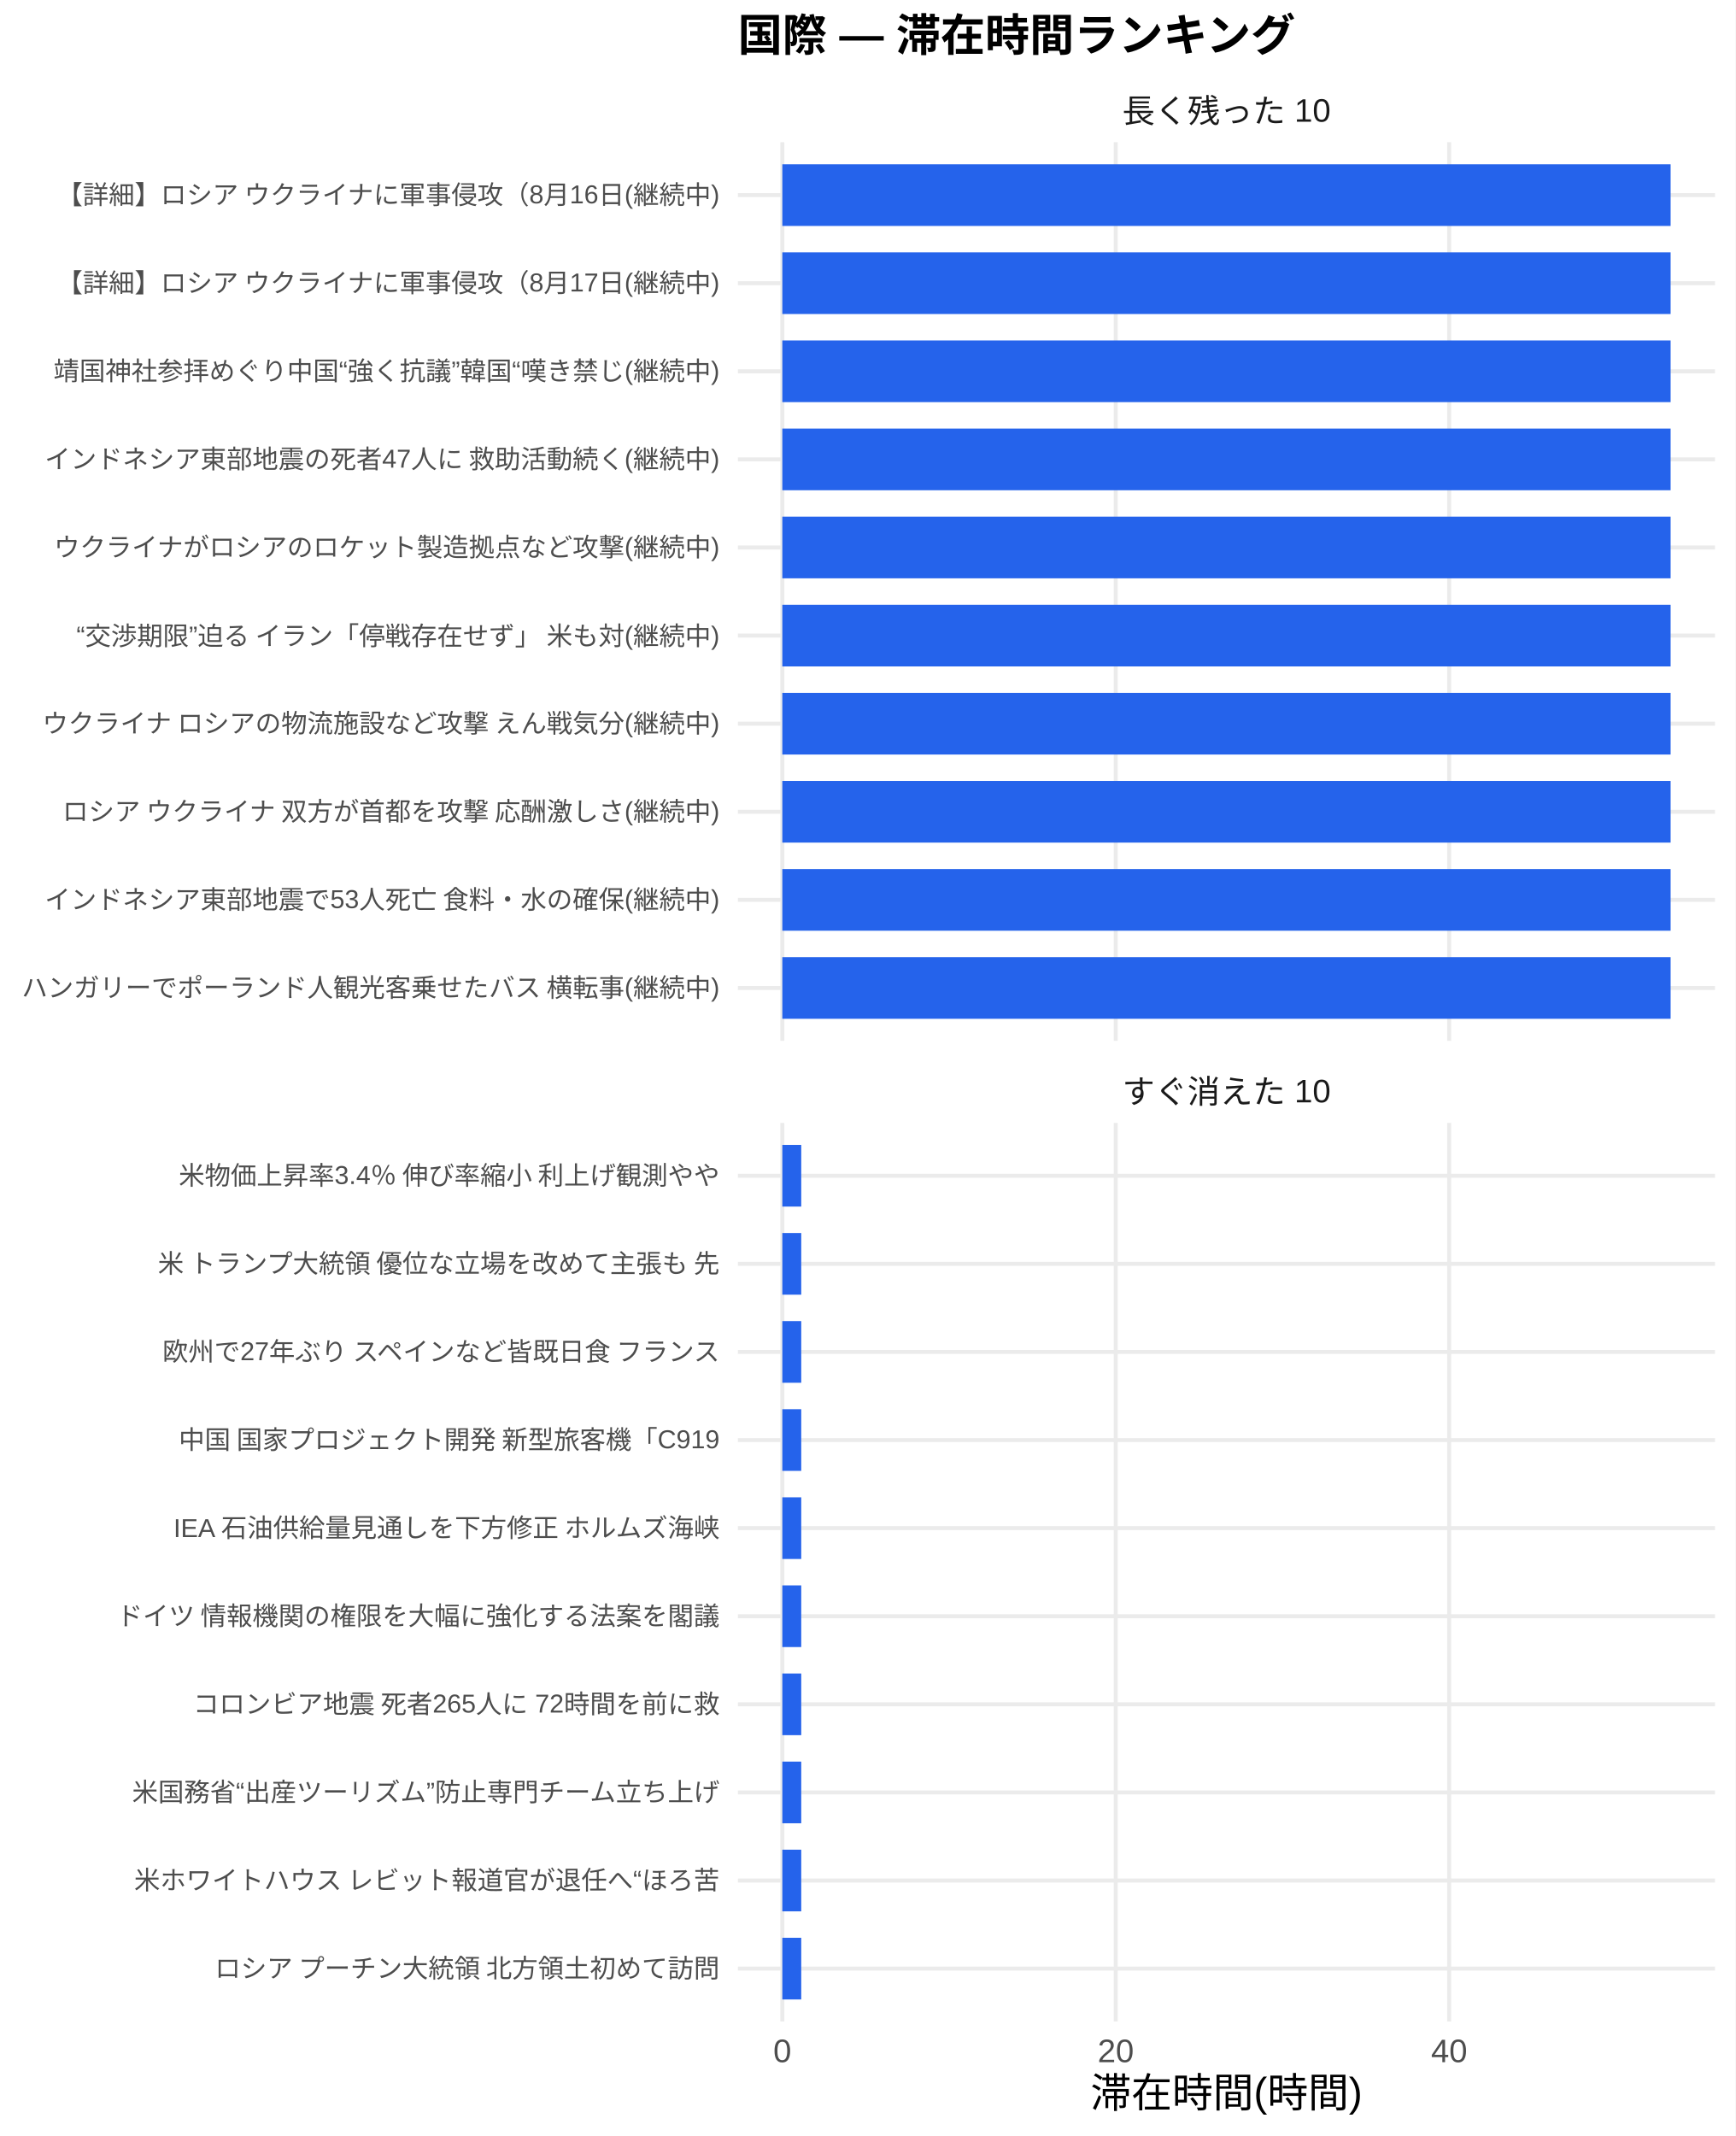
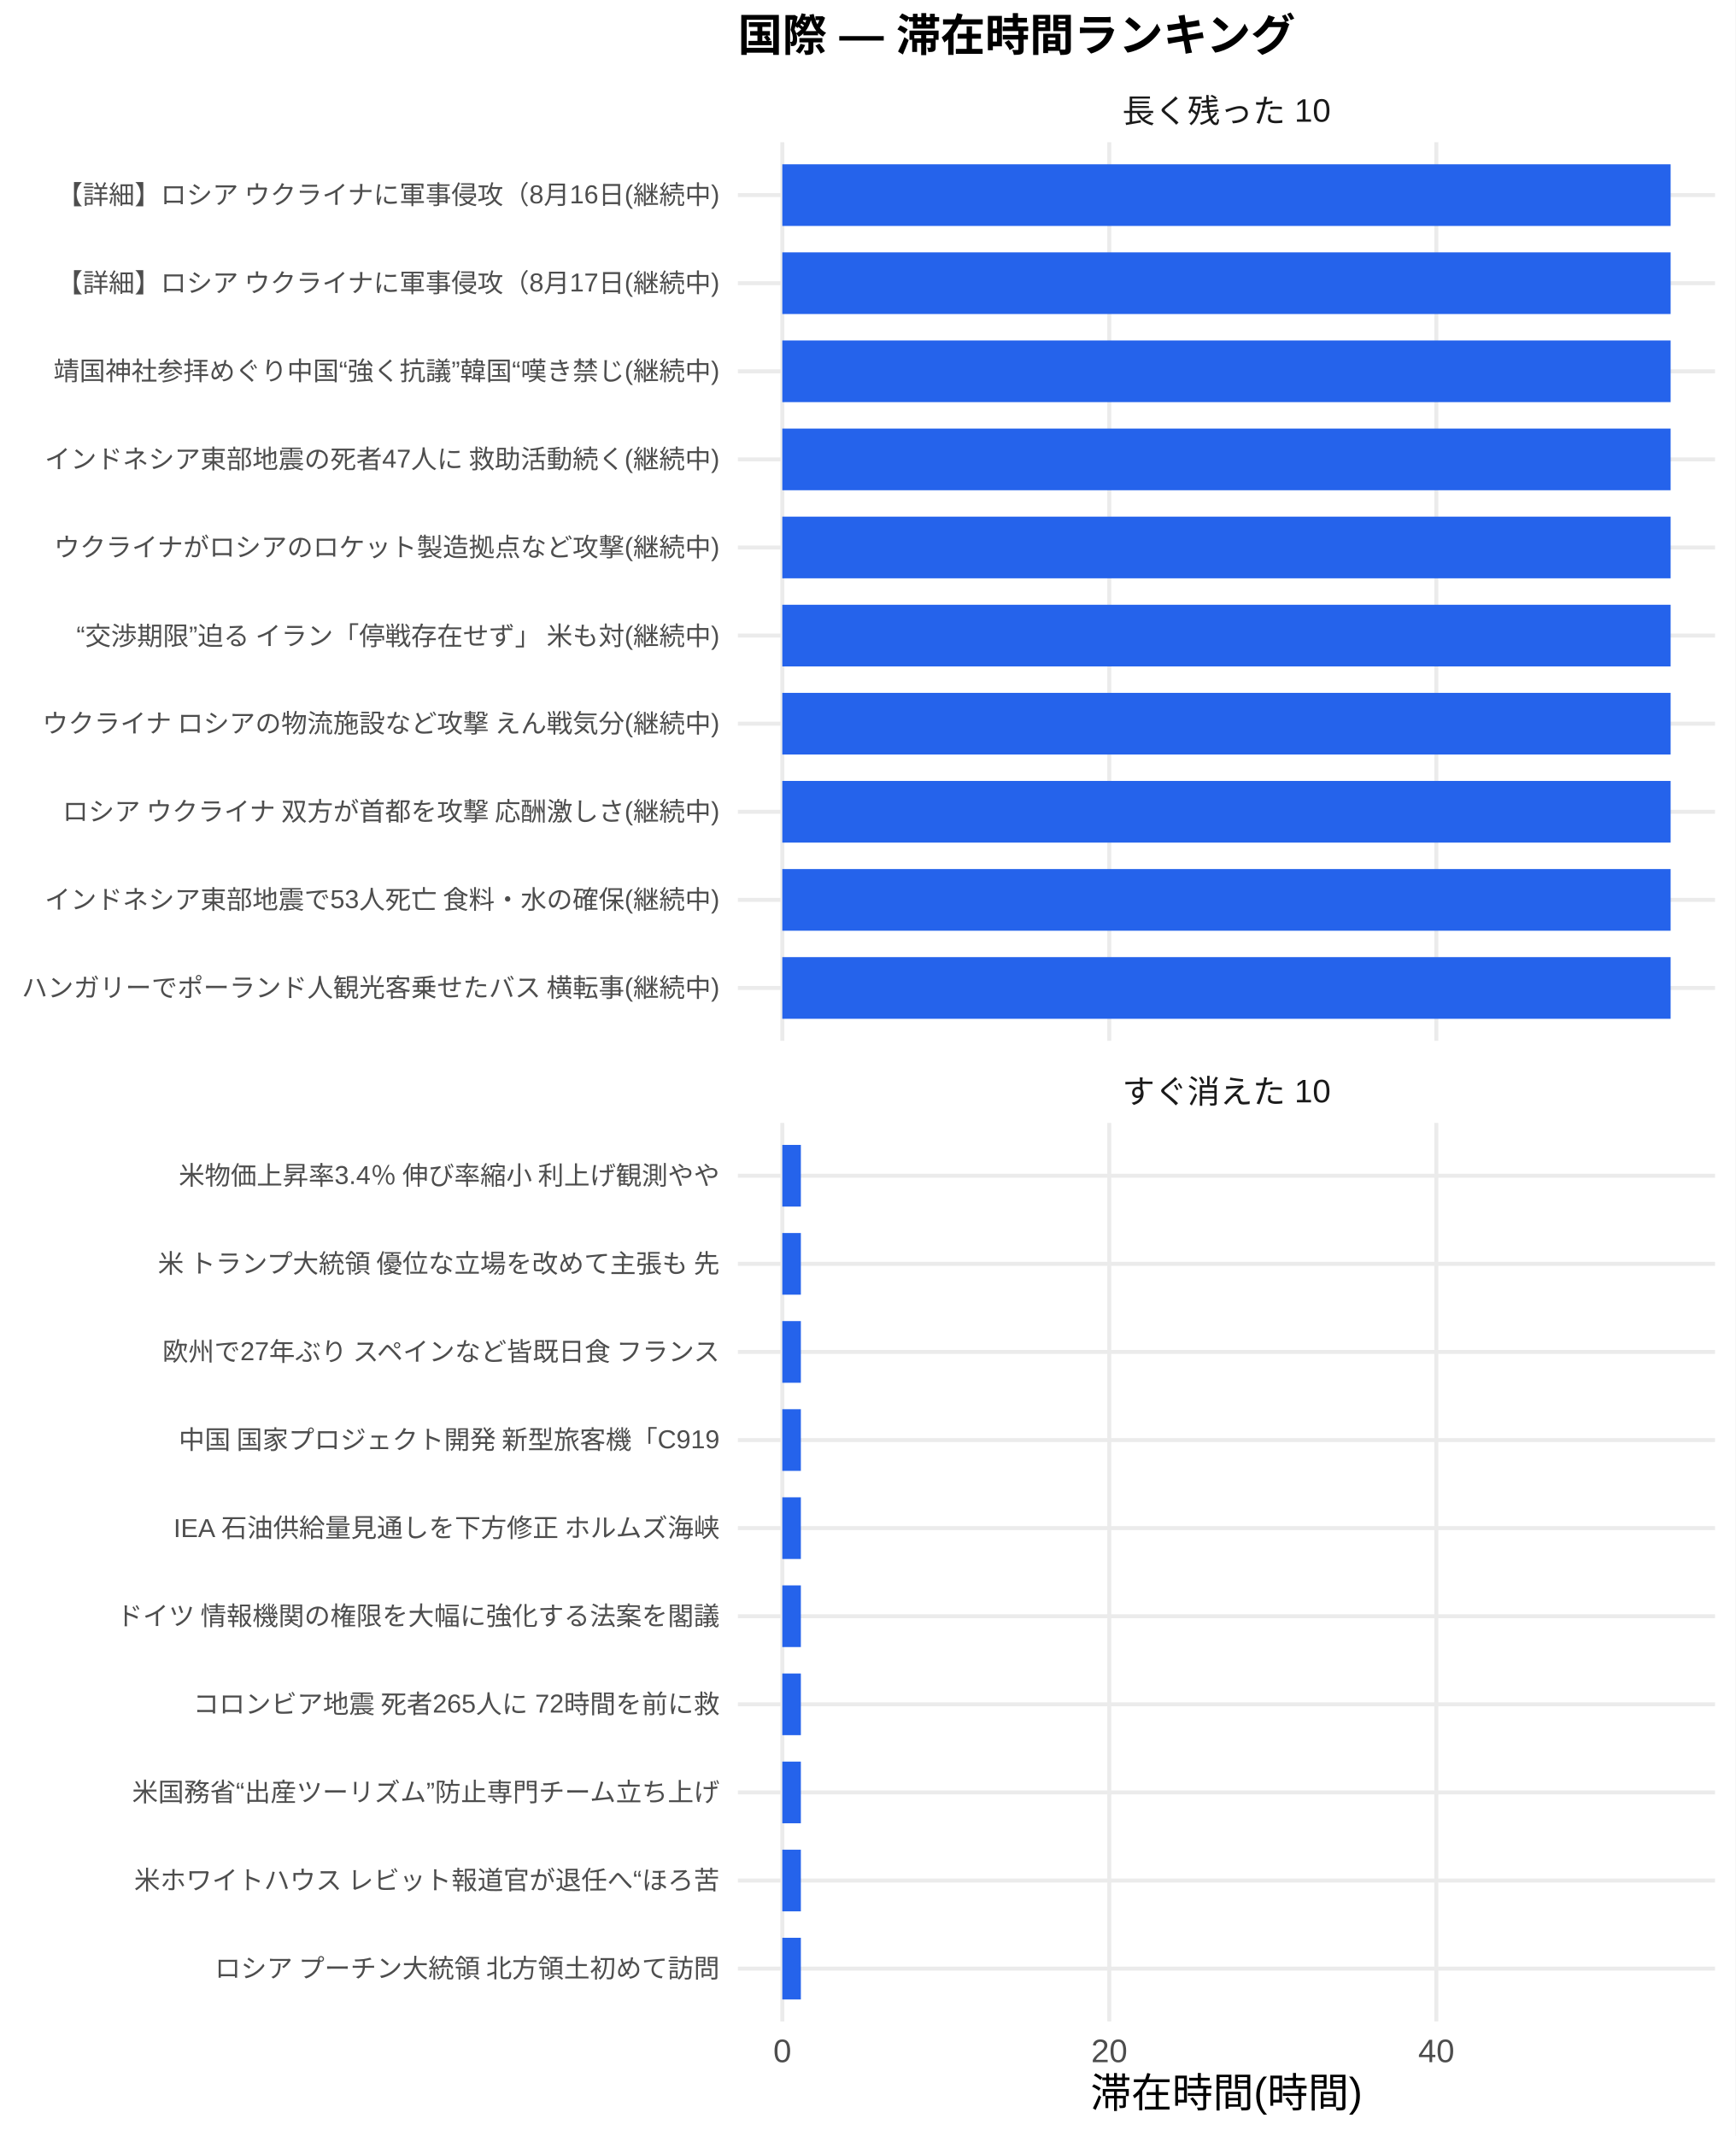
<svg xmlns="http://www.w3.org/2000/svg" width="468.00pt" height="576.00pt" viewBox="0 0 468.00 576.00">
  <g class="svglite">
    <defs>
      <style type="text/css">
    .svglite line, .svglite polyline, .svglite polygon, .svglite path, .svglite rect, .svglite circle {
      fill: none;
      stroke: #000000;
      stroke-linecap: round;
      stroke-linejoin: round;
      stroke-miterlimit: 10.00;
    }
    .svglite text {
      white-space: pre;
    }
    .svglite g.glyphgroup path {
      fill: inherit;
      stroke: none;
    }
  </style>
    </defs>
    <rect width="100%" height="100%" style="stroke: none; fill: #FFFFFF;" />
    <defs>
      <clipPath id="cpMC4wMHw0NjguMDB8MC4wMHw1NzYuMDA=">
        <rect x="0.00" y="0.00" width="468.00" height="576.00" />
      </clipPath>
    </defs>
    <g clip-path="url(#cpMC4wMHw0NjguMDB8MC4wMHw1NzYuMDA=)">
      <rect x="0.00" y="0.00" width="468.00" height="576.00" style="stroke-width: 1.07; stroke: none; fill: #FFFFFF;" />
    </g>
    <defs>
      <clipPath id="cpMTk5LjAwfDQ2Mi41MnwzOC4zNnwyODAuNjc=">
        <rect x="199.00" y="38.36" width="263.52" height="242.31" />
      </clipPath>
    </defs>
    <g clip-path="url(#cpMTk5LjAwfDQ2Mi41MnwzOC4zNnwyODAuNjc=)">
      <polyline points="199.00,266.42 462.52,266.42 " style="stroke-width: 1.07; stroke: #EBEBEB; stroke-linecap: butt;" />
      <polyline points="199.00,242.66 462.52,242.66 " style="stroke-width: 1.07; stroke: #EBEBEB; stroke-linecap: butt;" />
      <polyline points="199.00,218.91 462.52,218.91 " style="stroke-width: 1.07; stroke: #EBEBEB; stroke-linecap: butt;" />
      <polyline points="199.00,195.15 462.52,195.15 " style="stroke-width: 1.07; stroke: #EBEBEB; stroke-linecap: butt;" />
      <polyline points="199.00,171.39 462.52,171.39 " style="stroke-width: 1.07; stroke: #EBEBEB; stroke-linecap: butt;" />
      <polyline points="199.00,147.64 462.52,147.64 " style="stroke-width: 1.07; stroke: #EBEBEB; stroke-linecap: butt;" />
      <polyline points="199.00,123.88 462.52,123.88 " style="stroke-width: 1.07; stroke: #EBEBEB; stroke-linecap: butt;" />
      <polyline points="199.00,100.13 462.52,100.13 " style="stroke-width: 1.07; stroke: #EBEBEB; stroke-linecap: butt;" />
      <polyline points="199.00,76.37 462.52,76.37 " style="stroke-width: 1.07; stroke: #EBEBEB; stroke-linecap: butt;" />
      <polyline points="199.00,52.61 462.52,52.61 " style="stroke-width: 1.07; stroke: #EBEBEB; stroke-linecap: butt;" />
      <polyline points="210.98,280.67 210.98,38.36 " style="stroke-width: 1.07; stroke: #EBEBEB; stroke-linecap: butt;" />
-       <polyline points="300.90,280.67 300.90,38.36 " style="stroke-width: 1.07; stroke: #EBEBEB; stroke-linecap: butt;" />
-       <polyline points="390.82,280.67 390.82,38.36 " style="stroke-width: 1.07; stroke: #EBEBEB; stroke-linecap: butt;" />
+       <polyline points="299.16,280.67 299.16,38.36 " style="stroke-width: 1.07; stroke: #EBEBEB; stroke-linecap: butt;" />
+       <polyline points="387.35,280.67 387.35,38.36 " style="stroke-width: 1.07; stroke: #EBEBEB; stroke-linecap: butt;" />
      <rect x="210.98" y="44.30" width="239.56" height="16.63" style="stroke-width: 1.07; stroke: none; stroke-linecap: butt; stroke-linejoin: miter; fill: #2563EB;" />
      <rect x="210.98" y="68.05" width="239.56" height="16.63" style="stroke-width: 1.07; stroke: none; stroke-linecap: butt; stroke-linejoin: miter; fill: #2563EB;" />
      <rect x="210.98" y="91.81" width="239.56" height="16.63" style="stroke-width: 1.07; stroke: none; stroke-linecap: butt; stroke-linejoin: miter; fill: #2563EB;" />
      <rect x="210.98" y="115.57" width="239.56" height="16.63" style="stroke-width: 1.07; stroke: none; stroke-linecap: butt; stroke-linejoin: miter; fill: #2563EB;" />
      <rect x="210.98" y="139.32" width="239.56" height="16.63" style="stroke-width: 1.07; stroke: none; stroke-linecap: butt; stroke-linejoin: miter; fill: #2563EB;" />
      <rect x="210.98" y="163.08" width="239.56" height="16.63" style="stroke-width: 1.07; stroke: none; stroke-linecap: butt; stroke-linejoin: miter; fill: #2563EB;" />
      <rect x="210.98" y="186.84" width="239.56" height="16.63" style="stroke-width: 1.07; stroke: none; stroke-linecap: butt; stroke-linejoin: miter; fill: #2563EB;" />
      <rect x="210.98" y="210.59" width="239.56" height="16.63" style="stroke-width: 1.07; stroke: none; stroke-linecap: butt; stroke-linejoin: miter; fill: #2563EB;" />
      <rect x="210.98" y="234.35" width="239.56" height="16.63" style="stroke-width: 1.07; stroke: none; stroke-linecap: butt; stroke-linejoin: miter; fill: #2563EB;" />
      <rect x="210.98" y="258.10" width="239.56" height="16.63" style="stroke-width: 1.07; stroke: none; stroke-linecap: butt; stroke-linejoin: miter; fill: #2563EB;" />
    </g>
    <g clip-path="url(#cpMC4wMHw0NjguMDB8MC4wMHw1NzYuMDA=)">
</g>
    <defs>
      <clipPath id="cpMTk5LjAwfDQ2Mi41MnwzMDIuODB8NTQ1LjEy">
        <rect x="199.00" y="302.80" width="263.52" height="242.31" />
      </clipPath>
    </defs>
    <g clip-path="url(#cpMTk5LjAwfDQ2Mi41MnwzMDIuODB8NTQ1LjEy)">
      <polyline points="199.00,530.86 462.52,530.86 " style="stroke-width: 1.07; stroke: #EBEBEB; stroke-linecap: butt;" />
      <polyline points="199.00,507.11 462.52,507.11 " style="stroke-width: 1.07; stroke: #EBEBEB; stroke-linecap: butt;" />
      <polyline points="199.00,483.35 462.52,483.35 " style="stroke-width: 1.07; stroke: #EBEBEB; stroke-linecap: butt;" />
      <polyline points="199.00,459.59 462.52,459.59 " style="stroke-width: 1.07; stroke: #EBEBEB; stroke-linecap: butt;" />
      <polyline points="199.00,435.84 462.52,435.84 " style="stroke-width: 1.07; stroke: #EBEBEB; stroke-linecap: butt;" />
      <polyline points="199.00,412.08 462.52,412.08 " style="stroke-width: 1.07; stroke: #EBEBEB; stroke-linecap: butt;" />
      <polyline points="199.00,388.33 462.52,388.33 " style="stroke-width: 1.07; stroke: #EBEBEB; stroke-linecap: butt;" />
      <polyline points="199.00,364.57 462.52,364.57 " style="stroke-width: 1.07; stroke: #EBEBEB; stroke-linecap: butt;" />
      <polyline points="199.00,340.81 462.52,340.81 " style="stroke-width: 1.07; stroke: #EBEBEB; stroke-linecap: butt;" />
      <polyline points="199.00,317.06 462.52,317.06 " style="stroke-width: 1.07; stroke: #EBEBEB; stroke-linecap: butt;" />
      <polyline points="210.98,545.12 210.98,302.80 " style="stroke-width: 1.07; stroke: #EBEBEB; stroke-linecap: butt;" />
-       <polyline points="300.90,545.12 300.90,302.80 " style="stroke-width: 1.07; stroke: #EBEBEB; stroke-linecap: butt;" />
-       <polyline points="390.82,545.12 390.82,302.80 " style="stroke-width: 1.07; stroke: #EBEBEB; stroke-linecap: butt;" />
-       <rect x="210.98" y="308.74" width="5.10" height="16.63" style="stroke-width: 1.07; stroke: none; stroke-linecap: butt; stroke-linejoin: miter; fill: #2563EB;" />
-       <rect x="210.98" y="332.50" width="5.10" height="16.63" style="stroke-width: 1.07; stroke: none; stroke-linecap: butt; stroke-linejoin: miter; fill: #2563EB;" />
-       <rect x="210.98" y="356.25" width="5.10" height="16.63" style="stroke-width: 1.07; stroke: none; stroke-linecap: butt; stroke-linejoin: miter; fill: #2563EB;" />
-       <rect x="210.98" y="380.01" width="5.10" height="16.63" style="stroke-width: 1.07; stroke: none; stroke-linecap: butt; stroke-linejoin: miter; fill: #2563EB;" />
-       <rect x="210.98" y="403.77" width="5.10" height="16.63" style="stroke-width: 1.07; stroke: none; stroke-linecap: butt; stroke-linejoin: miter; fill: #2563EB;" />
-       <rect x="210.98" y="427.52" width="5.10" height="16.63" style="stroke-width: 1.07; stroke: none; stroke-linecap: butt; stroke-linejoin: miter; fill: #2563EB;" />
-       <rect x="210.98" y="451.28" width="5.10" height="16.63" style="stroke-width: 1.07; stroke: none; stroke-linecap: butt; stroke-linejoin: miter; fill: #2563EB;" />
-       <rect x="210.98" y="475.04" width="5.10" height="16.63" style="stroke-width: 1.07; stroke: none; stroke-linecap: butt; stroke-linejoin: miter; fill: #2563EB;" />
-       <rect x="210.98" y="498.79" width="5.10" height="16.63" style="stroke-width: 1.07; stroke: none; stroke-linecap: butt; stroke-linejoin: miter; fill: #2563EB;" />
-       <rect x="210.98" y="522.55" width="5.10" height="16.63" style="stroke-width: 1.07; stroke: none; stroke-linecap: butt; stroke-linejoin: miter; fill: #2563EB;" />
+       <polyline points="299.16,545.12 299.16,302.80 " style="stroke-width: 1.07; stroke: #EBEBEB; stroke-linecap: butt;" />
+       <polyline points="387.35,545.12 387.35,302.80 " style="stroke-width: 1.07; stroke: #EBEBEB; stroke-linecap: butt;" />
+       <rect x="210.98" y="308.74" width="5.00" height="16.63" style="stroke-width: 1.07; stroke: none; stroke-linecap: butt; stroke-linejoin: miter; fill: #2563EB;" />
+       <rect x="210.98" y="332.50" width="5.00" height="16.63" style="stroke-width: 1.07; stroke: none; stroke-linecap: butt; stroke-linejoin: miter; fill: #2563EB;" />
+       <rect x="210.98" y="356.25" width="5.00" height="16.63" style="stroke-width: 1.07; stroke: none; stroke-linecap: butt; stroke-linejoin: miter; fill: #2563EB;" />
+       <rect x="210.98" y="380.01" width="5.00" height="16.63" style="stroke-width: 1.07; stroke: none; stroke-linecap: butt; stroke-linejoin: miter; fill: #2563EB;" />
+       <rect x="210.98" y="403.77" width="5.00" height="16.63" style="stroke-width: 1.07; stroke: none; stroke-linecap: butt; stroke-linejoin: miter; fill: #2563EB;" />
+       <rect x="210.98" y="427.52" width="5.00" height="16.63" style="stroke-width: 1.07; stroke: none; stroke-linecap: butt; stroke-linejoin: miter; fill: #2563EB;" />
+       <rect x="210.98" y="451.28" width="5.00" height="16.63" style="stroke-width: 1.07; stroke: none; stroke-linecap: butt; stroke-linejoin: miter; fill: #2563EB;" />
+       <rect x="210.98" y="475.04" width="5.00" height="16.63" style="stroke-width: 1.07; stroke: none; stroke-linecap: butt; stroke-linejoin: miter; fill: #2563EB;" />
+       <rect x="210.98" y="498.79" width="5.00" height="16.63" style="stroke-width: 1.07; stroke: none; stroke-linecap: butt; stroke-linejoin: miter; fill: #2563EB;" />
+       <rect x="210.98" y="522.55" width="5.00" height="16.63" style="stroke-width: 1.07; stroke: none; stroke-linecap: butt; stroke-linejoin: miter; fill: #2563EB;" />
    </g>
    <g clip-path="url(#cpMC4wMHw0NjguMDB8MC4wMHw1NzYuMDA=)">
</g>
    <defs>
      <clipPath id="cpMTk5LjAwfDQ2Mi41MnwyODYuMTV8MzAyLjgw">
        <rect x="199.00" y="286.15" width="263.52" height="16.65" />
      </clipPath>
    </defs>
    <g clip-path="url(#cpMTk5LjAwfDQ2Mi41MnwyODYuMTV8MzAyLjgw)">
      <text x="330.76" y="297.50" text-anchor="middle" style="font-size: 8.80px;fill: #1A1A1A; font-family: &quot;Liberation Sans&quot;;" textLength="56.20px" lengthAdjust="spacingAndGlyphs">すぐ消えた 10</text>
    </g>
    <g clip-path="url(#cpMC4wMHw0NjguMDB8MC4wMHw1NzYuMDA=)">
</g>
    <defs>
      <clipPath id="cpMTk5LjAwfDQ2Mi41MnwyMS43MXwzOC4zNg==">
        <rect x="199.00" y="21.71" width="263.52" height="16.65" />
      </clipPath>
    </defs>
    <g clip-path="url(#cpMTk5LjAwfDQ2Mi41MnwyMS43MXwzOC4zNg==)">
      <text x="330.76" y="33.06" text-anchor="middle" style="font-size: 8.80px;fill: #1A1A1A; font-family: &quot;Liberation Sans&quot;;" textLength="56.20px" lengthAdjust="spacingAndGlyphs">長く残った 10</text>
    </g>
    <g clip-path="url(#cpMC4wMHw0NjguMDB8MC4wMHw1NzYuMDA=)">
      <text x="210.98" y="556.10" text-anchor="middle" style="font-size: 8.80px;fill: #4D4D4D; font-family: &quot;Liberation Sans&quot;;" textLength="4.89px" lengthAdjust="spacingAndGlyphs">0</text>
-       <text x="300.90" y="556.10" text-anchor="middle" style="font-size: 8.80px;fill: #4D4D4D; font-family: &quot;Liberation Sans&quot;;" textLength="9.78px" lengthAdjust="spacingAndGlyphs">20</text>
-       <text x="390.82" y="556.10" text-anchor="middle" style="font-size: 8.80px;fill: #4D4D4D; font-family: &quot;Liberation Sans&quot;;" textLength="9.78px" lengthAdjust="spacingAndGlyphs">40</text>
+       <text x="299.16" y="556.10" text-anchor="middle" style="font-size: 8.80px;fill: #4D4D4D; font-family: &quot;Liberation Sans&quot;;" textLength="9.78px" lengthAdjust="spacingAndGlyphs">20</text>
+       <text x="387.35" y="556.10" text-anchor="middle" style="font-size: 8.80px;fill: #4D4D4D; font-family: &quot;Liberation Sans&quot;;" textLength="9.78px" lengthAdjust="spacingAndGlyphs">40</text>
      <text x="194.07" y="268.83" text-anchor="end" style="font-size: 7.00px;fill: #4D4D4D; font-family: &quot;Liberation Sans&quot;;" textLength="188.59px" lengthAdjust="spacingAndGlyphs">ハンガリーでポーランド人観光客乗せたバス 横転事(継続中)</text>
      <text x="194.07" y="245.07" text-anchor="end" style="font-size: 7.00px;fill: #4D4D4D; font-family: &quot;Liberation Sans&quot;;" textLength="182.38px" lengthAdjust="spacingAndGlyphs">インドネシア東部地震で53人死亡 食料・水の確保(継続中)</text>
      <text x="194.07" y="221.31" text-anchor="end" style="font-size: 7.00px;fill: #4D4D4D; font-family: &quot;Liberation Sans&quot;;" textLength="178.47px" lengthAdjust="spacingAndGlyphs">ロシア ウクライナ 双方が首都を攻撃 応酬激しさ(継続中)</text>
      <text x="194.07" y="197.56" text-anchor="end" style="font-size: 7.00px;fill: #4D4D4D; font-family: &quot;Liberation Sans&quot;;" textLength="183.53px" lengthAdjust="spacingAndGlyphs">ウクライナ ロシアの物流施設など攻撃 えん戦気分(継続中)</text>
      <text x="194.07" y="173.80" text-anchor="end" style="font-size: 7.00px;fill: #4D4D4D; font-family: &quot;Liberation Sans&quot;;" textLength="174.19px" lengthAdjust="spacingAndGlyphs">“交渉期限”迫る イラン「停戦存在せず」 米も対(継続中)</text>
      <text x="194.07" y="150.05" text-anchor="end" style="font-size: 7.00px;fill: #4D4D4D; font-family: &quot;Liberation Sans&quot;;" textLength="179.66px" lengthAdjust="spacingAndGlyphs">ウクライナがロシアのロケット製造拠点など攻撃(継続中)</text>
      <text x="194.07" y="126.29" text-anchor="end" style="font-size: 7.00px;fill: #4D4D4D; font-family: &quot;Liberation Sans&quot;;" textLength="182.38px" lengthAdjust="spacingAndGlyphs">インドネシア東部地震の死者47人に 救助活動続く(継続中)</text>
      <text x="194.07" y="102.53" text-anchor="end" style="font-size: 7.00px;fill: #4D4D4D; font-family: &quot;Liberation Sans&quot;;" textLength="179.64px" lengthAdjust="spacingAndGlyphs">靖国神社参拝めぐり中国“強く抗議”韓国“嘆き禁じ(継続中)</text>
      <text x="194.07" y="78.78" text-anchor="end" style="font-size: 7.00px;fill: #4D4D4D; font-family: &quot;Liberation Sans&quot;;" textLength="179.27px" lengthAdjust="spacingAndGlyphs">【詳細】ロシア ウクライナに軍事侵攻（8月17日(継続中)</text>
      <text x="194.07" y="55.02" text-anchor="end" style="font-size: 7.00px;fill: #4D4D4D; font-family: &quot;Liberation Sans&quot;;" textLength="179.27px" lengthAdjust="spacingAndGlyphs">【詳細】ロシア ウクライナに軍事侵攻（8月16日(継続中)</text>
      <text x="194.07" y="533.27" text-anchor="end" style="font-size: 7.00px;fill: #4D4D4D; font-family: &quot;Liberation Sans&quot;;" textLength="136.88px" lengthAdjust="spacingAndGlyphs">ロシア プーチン大統領 北方領土初めて訪問</text>
      <text x="194.07" y="509.51" text-anchor="end" style="font-size: 7.00px;fill: #4D4D4D; font-family: &quot;Liberation Sans&quot;;" textLength="158.27px" lengthAdjust="spacingAndGlyphs">米ホワイトハウス レビット報道官が退任へ“ほろ苦</text>
      <text x="194.07" y="485.76" text-anchor="end" style="font-size: 7.00px;fill: #4D4D4D; font-family: &quot;Liberation Sans&quot;;" textLength="158.66px" lengthAdjust="spacingAndGlyphs">米国務省“出産ツーリズム”防止専門チーム立ち上げ</text>
      <text x="194.07" y="462.00" text-anchor="end" style="font-size: 7.00px;fill: #4D4D4D; font-family: &quot;Liberation Sans&quot;;" textLength="142.33px" lengthAdjust="spacingAndGlyphs">コロンビア地震 死者265人に 72時間を前に救</text>
      <text x="194.07" y="438.25" text-anchor="end" style="font-size: 7.00px;fill: #4D4D4D; font-family: &quot;Liberation Sans&quot;;" textLength="162.94px" lengthAdjust="spacingAndGlyphs">ドイツ 情報機関の権限を大幅に強化する法案を閣議</text>
      <text x="194.07" y="414.49" text-anchor="end" style="font-size: 7.00px;fill: #4D4D4D; font-family: &quot;Liberation Sans&quot;;" textLength="147.77px" lengthAdjust="spacingAndGlyphs">IEA 石油供給量見通しを下方修正 ホルムズ海峡</text>
      <text x="194.07" y="390.73" text-anchor="end" style="font-size: 7.00px;fill: #4D4D4D; font-family: &quot;Liberation Sans&quot;;" textLength="146.61px" lengthAdjust="spacingAndGlyphs">中国 国家プロジェクト開発 新型旅客機「C919</text>
      <text x="194.07" y="366.98" text-anchor="end" style="font-size: 7.00px;fill: #4D4D4D; font-family: &quot;Liberation Sans&quot;;" textLength="151.66px" lengthAdjust="spacingAndGlyphs">欧州で27年ぶり スペインなど皆既日食 フランス</text>
      <text x="194.07" y="343.22" text-anchor="end" style="font-size: 7.00px;fill: #4D4D4D; font-family: &quot;Liberation Sans&quot;;" textLength="152.81px" lengthAdjust="spacingAndGlyphs">米 トランプ大統領 優位な立場を改めて主張も 先</text>
      <text x="194.07" y="319.47" text-anchor="end" style="font-size: 7.00px;fill: #4D4D4D; font-family: &quot;Liberation Sans&quot;;" textLength="146.59px" lengthAdjust="spacingAndGlyphs">米物価上昇率3.4％ 伸び率縮小 利上げ観測やや</text>
      <text x="330.76" y="568.24" text-anchor="middle" style="font-size: 11.00px; font-family: &quot;Liberation Sans&quot;;" textLength="73.31px" lengthAdjust="spacingAndGlyphs">滞在時間(時間)</text>
      <text x="199.00" y="13.74" style="font-size: 12.00px; font-weight: bold; font-family: &quot;Liberation Sans&quot;;" textLength="150.66px" lengthAdjust="spacingAndGlyphs">国際 — 滞在時間ランキング</text>
    </g>
  </g>
</svg>
